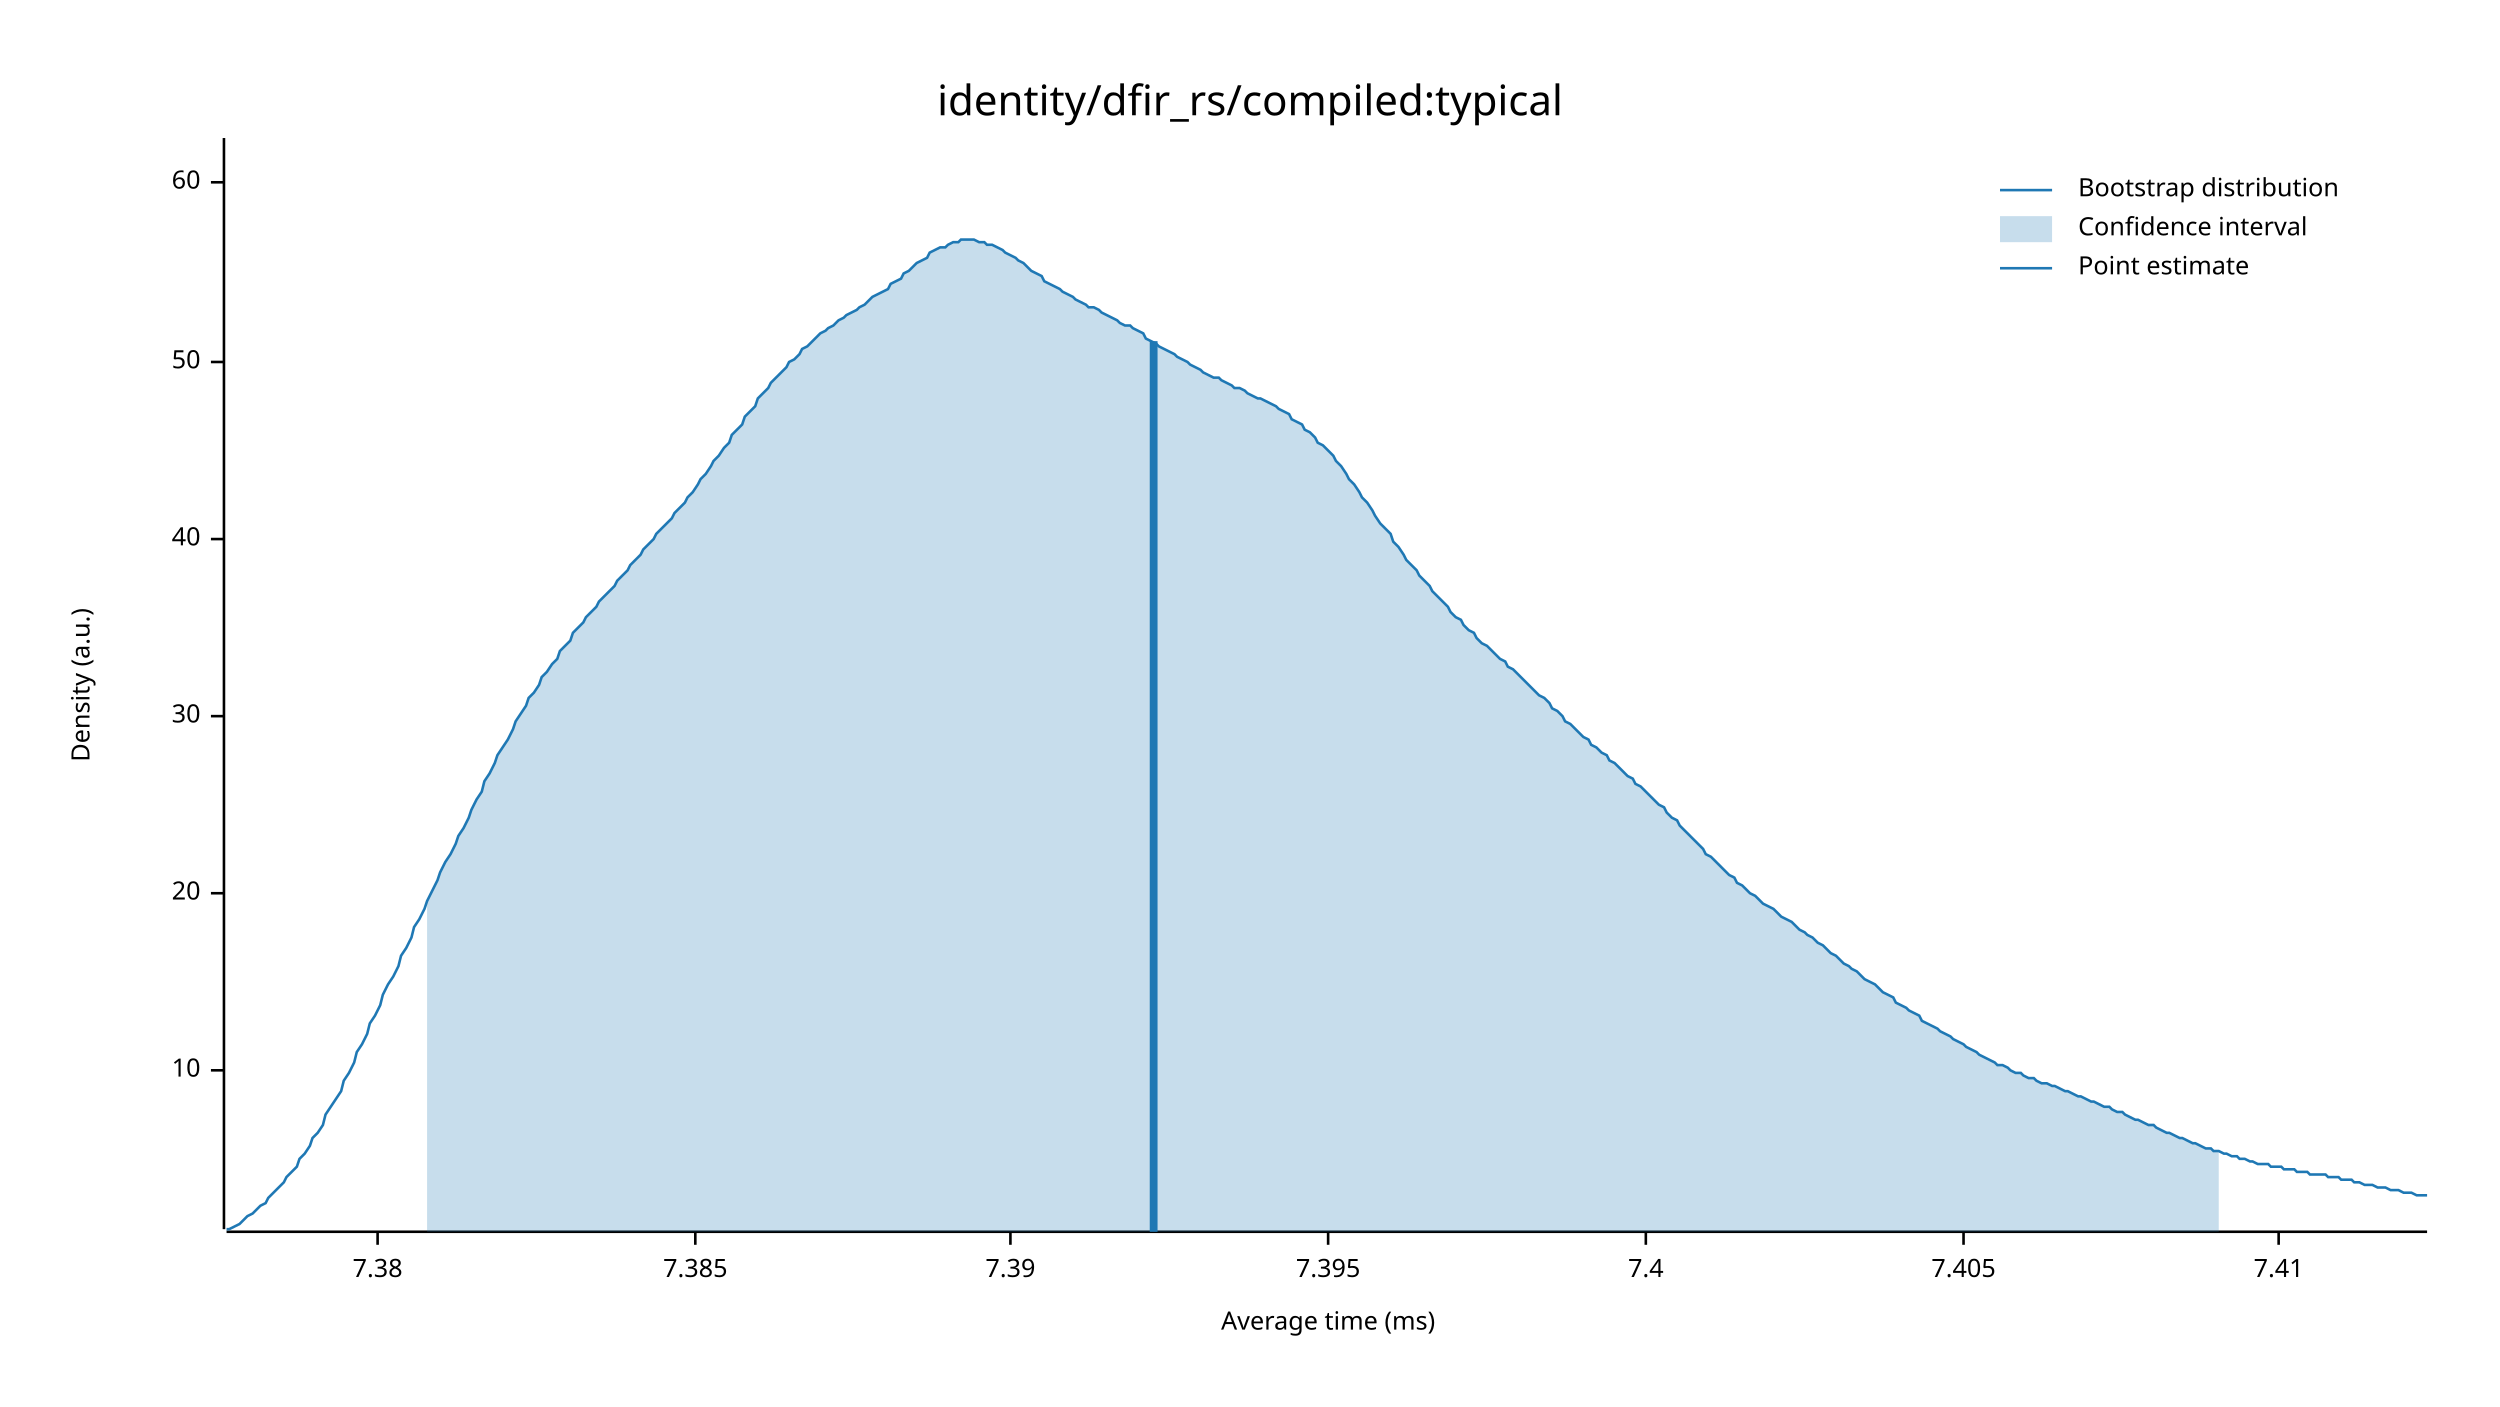
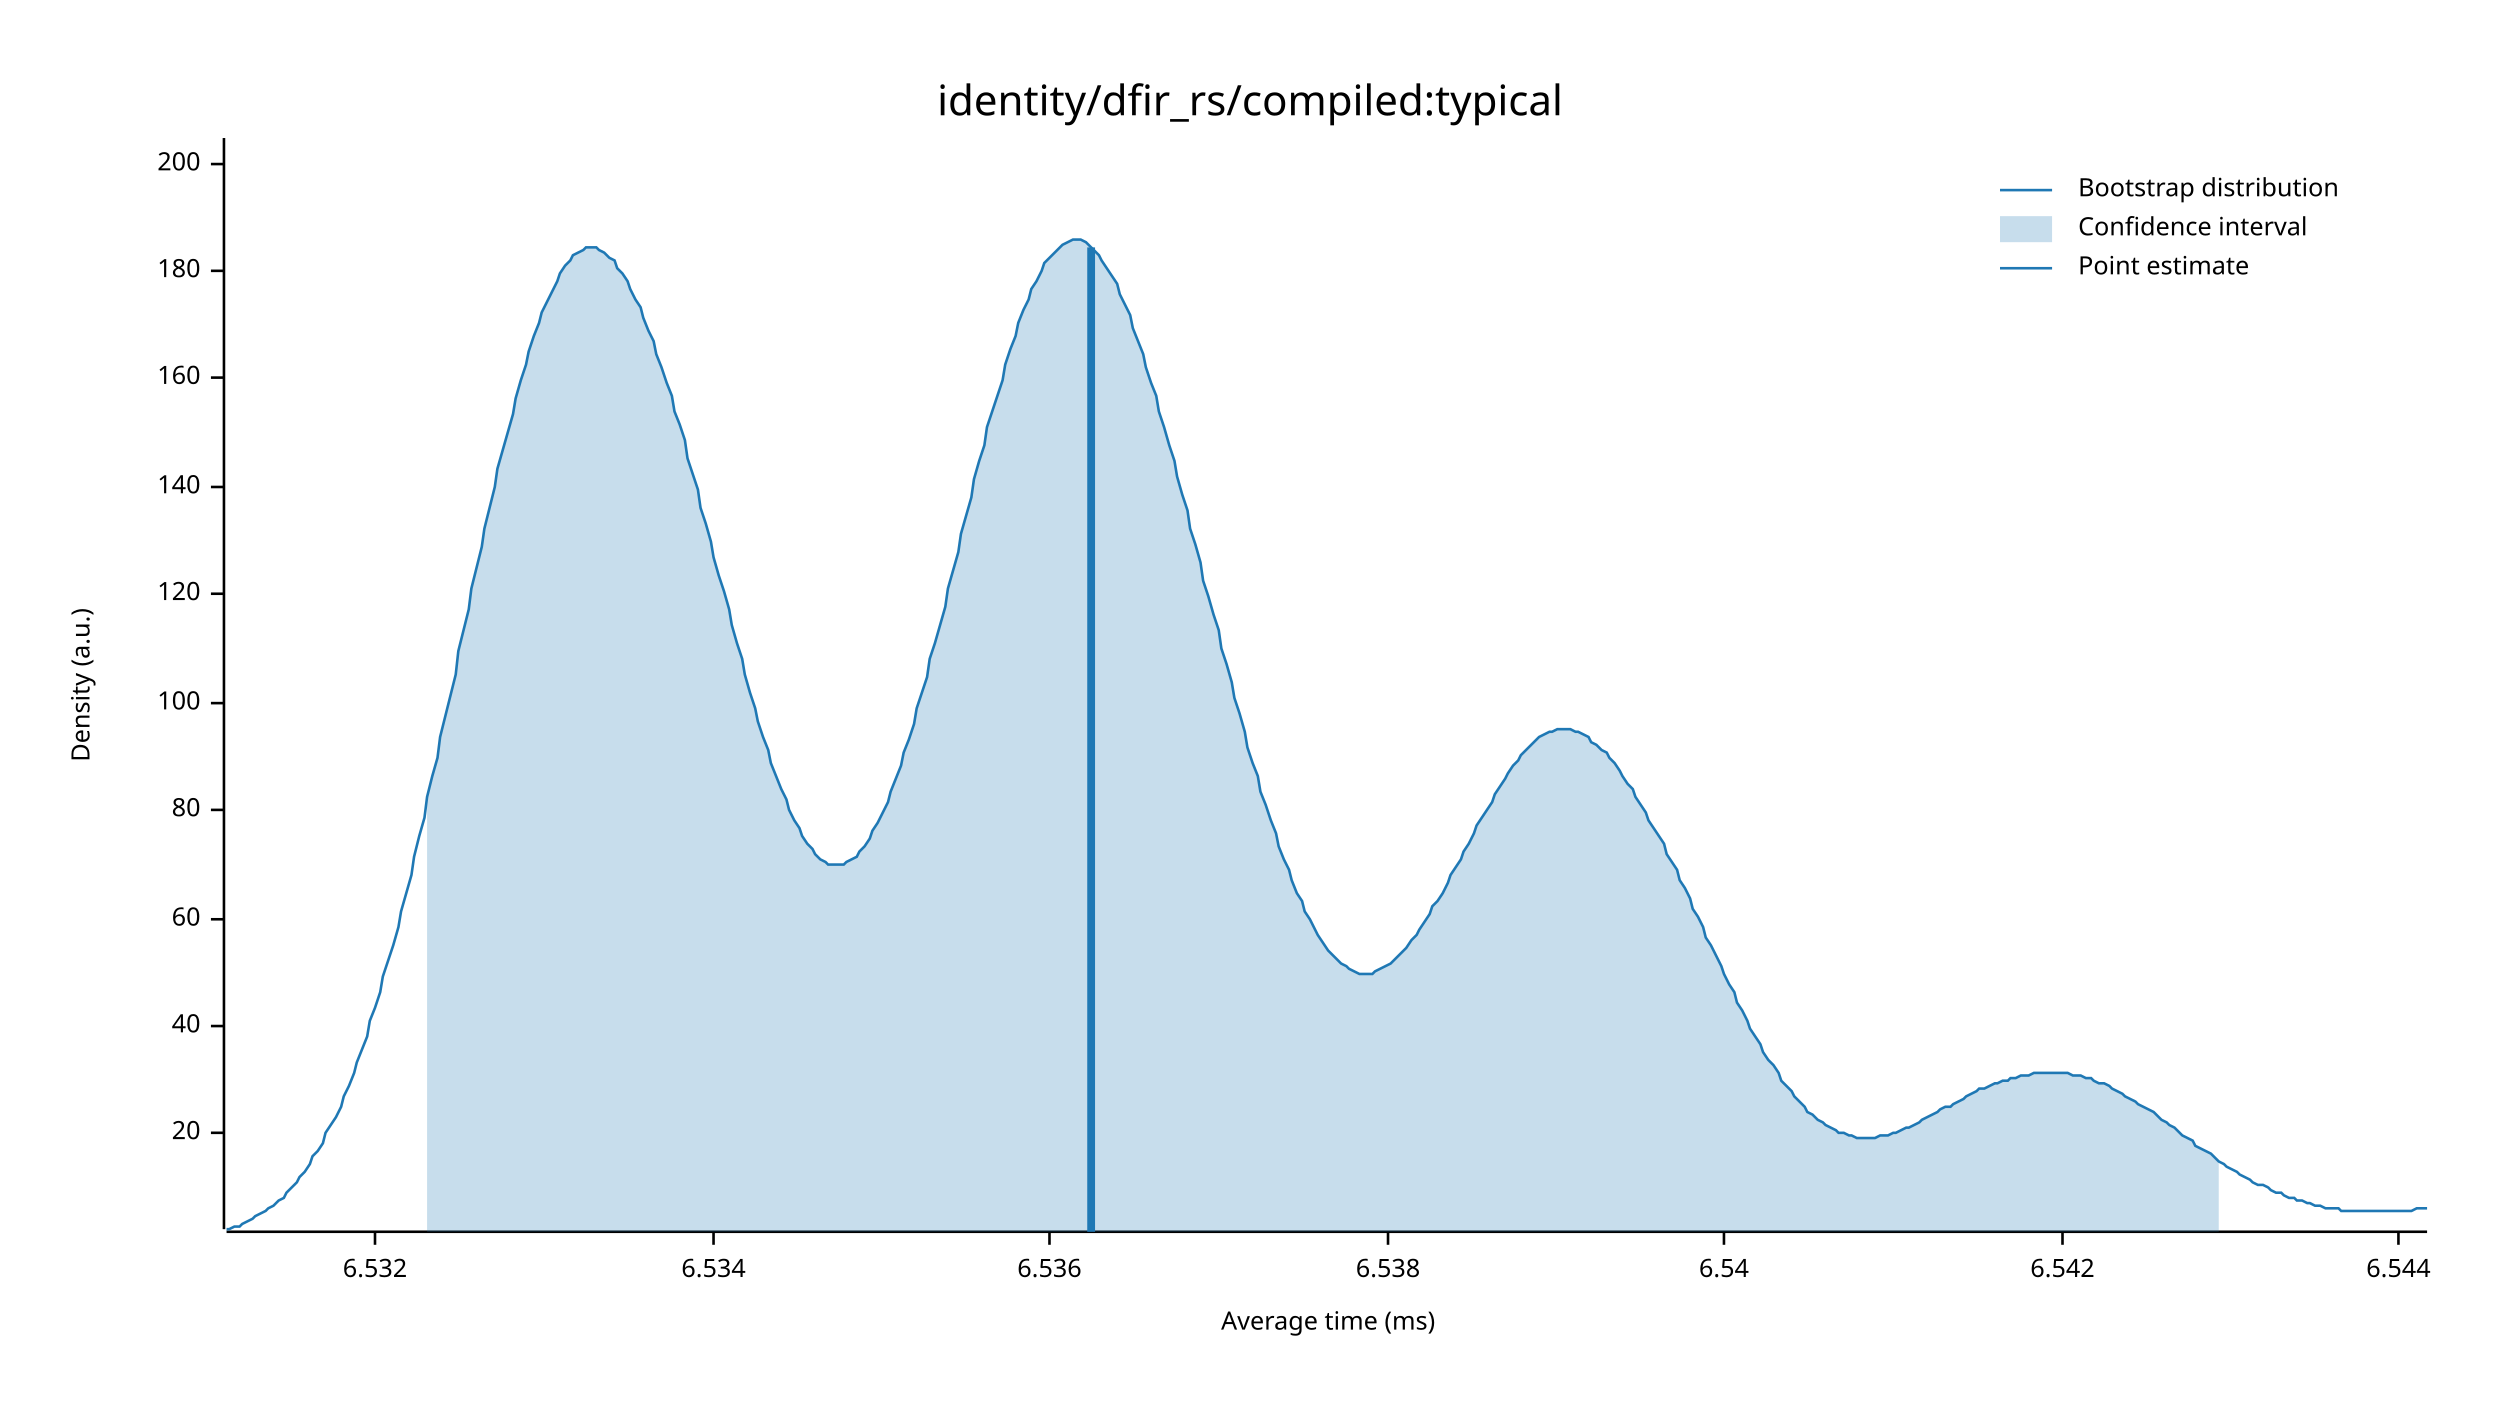
<svg xmlns="http://www.w3.org/2000/svg" width="960" height="540" viewBox="0 0 960 540">
  <text x="480" y="32" dy="0.76em" text-anchor="middle" font-family="sans-serif" font-size="16.129" opacity="1" fill="#000000">
identity/dfir_rs/compiled:typical
</text>
  <text x="27" y="263" dy="0.76em" text-anchor="middle" font-family="sans-serif" font-size="9.677" opacity="1" fill="#000000" transform="rotate(270, 27, 263)">
Density (a.u.)
</text>
  <text x="510" y="513" dy="-0.5ex" text-anchor="middle" font-family="sans-serif" font-size="9.677" opacity="1" fill="#000000">
Average time (ms)
</text>
  <polyline fill="none" opacity="1" stroke="#000000" stroke-width="1" points="86,53 86,472 " />
-   <text x="77" y="411" dy="0.5ex" text-anchor="end" font-family="sans-serif" font-size="9.677" opacity="1" fill="#000000">
- 10
- </text>
-   <polyline fill="none" opacity="1" stroke="#000000" stroke-width="1" points="81,411 86,411 " />
-   <text x="77" y="343" dy="0.5ex" text-anchor="end" font-family="sans-serif" font-size="9.677" opacity="1" fill="#000000">
+   <text x="77" y="435" dy="0.5ex" text-anchor="end" font-family="sans-serif" font-size="9.677" opacity="1" fill="#000000">
20
</text>
-   <polyline fill="none" opacity="1" stroke="#000000" stroke-width="1" points="81,343 86,343 " />
-   <text x="77" y="275" dy="0.5ex" text-anchor="end" font-family="sans-serif" font-size="9.677" opacity="1" fill="#000000">
- 30
- </text>
-   <polyline fill="none" opacity="1" stroke="#000000" stroke-width="1" points="81,275 86,275 " />
-   <text x="77" y="207" dy="0.5ex" text-anchor="end" font-family="sans-serif" font-size="9.677" opacity="1" fill="#000000">
+   <polyline fill="none" opacity="1" stroke="#000000" stroke-width="1" points="81,435 86,435 " />
+   <text x="77" y="394" dy="0.5ex" text-anchor="end" font-family="sans-serif" font-size="9.677" opacity="1" fill="#000000">
40
</text>
-   <polyline fill="none" opacity="1" stroke="#000000" stroke-width="1" points="81,207 86,207 " />
-   <text x="77" y="139" dy="0.5ex" text-anchor="end" font-family="sans-serif" font-size="9.677" opacity="1" fill="#000000">
- 50
- </text>
-   <polyline fill="none" opacity="1" stroke="#000000" stroke-width="1" points="81,139 86,139 " />
-   <text x="77" y="70" dy="0.5ex" text-anchor="end" font-family="sans-serif" font-size="9.677" opacity="1" fill="#000000">
+   <polyline fill="none" opacity="1" stroke="#000000" stroke-width="1" points="81,394 86,394 " />
+   <text x="77" y="353" dy="0.5ex" text-anchor="end" font-family="sans-serif" font-size="9.677" opacity="1" fill="#000000">
60
</text>
-   <polyline fill="none" opacity="1" stroke="#000000" stroke-width="1" points="81,70 86,70 " />
+   <polyline fill="none" opacity="1" stroke="#000000" stroke-width="1" points="81,353 86,353 " />
+   <text x="77" y="311" dy="0.5ex" text-anchor="end" font-family="sans-serif" font-size="9.677" opacity="1" fill="#000000">
+ 80
+ </text>
+   <polyline fill="none" opacity="1" stroke="#000000" stroke-width="1" points="81,311 86,311 " />
+   <text x="77" y="270" dy="0.5ex" text-anchor="end" font-family="sans-serif" font-size="9.677" opacity="1" fill="#000000">
+ 100
+ </text>
+   <polyline fill="none" opacity="1" stroke="#000000" stroke-width="1" points="81,270 86,270 " />
+   <text x="77" y="228" dy="0.5ex" text-anchor="end" font-family="sans-serif" font-size="9.677" opacity="1" fill="#000000">
+ 120
+ </text>
+   <polyline fill="none" opacity="1" stroke="#000000" stroke-width="1" points="81,228 86,228 " />
+   <text x="77" y="187" dy="0.5ex" text-anchor="end" font-family="sans-serif" font-size="9.677" opacity="1" fill="#000000">
+ 140
+ </text>
+   <polyline fill="none" opacity="1" stroke="#000000" stroke-width="1" points="81,187 86,187 " />
+   <text x="77" y="145" dy="0.5ex" text-anchor="end" font-family="sans-serif" font-size="9.677" opacity="1" fill="#000000">
+ 160
+ </text>
+   <polyline fill="none" opacity="1" stroke="#000000" stroke-width="1" points="81,145 86,145 " />
+   <text x="77" y="104" dy="0.5ex" text-anchor="end" font-family="sans-serif" font-size="9.677" opacity="1" fill="#000000">
+ 180
+ </text>
+   <polyline fill="none" opacity="1" stroke="#000000" stroke-width="1" points="81,104 86,104 " />
+   <text x="77" y="63" dy="0.5ex" text-anchor="end" font-family="sans-serif" font-size="9.677" opacity="1" fill="#000000">
+ 200
+ </text>
+   <polyline fill="none" opacity="1" stroke="#000000" stroke-width="1" points="81,63 86,63 " />
  <polyline fill="none" opacity="1" stroke="#000000" stroke-width="1" points="87,473 932,473 " />
-   <text x="145" y="483" dy="0.76em" text-anchor="middle" font-family="sans-serif" font-size="9.677" opacity="1" fill="#000000">
- 7.38
+   <text x="144" y="483" dy="0.76em" text-anchor="middle" font-family="sans-serif" font-size="9.677" opacity="1" fill="#000000">
+ 6.532
</text>
-   <polyline fill="none" opacity="1" stroke="#000000" stroke-width="1" points="145,473 145,478 " />
-   <text x="267" y="483" dy="0.76em" text-anchor="middle" font-family="sans-serif" font-size="9.677" opacity="1" fill="#000000">
- 7.385
+   <polyline fill="none" opacity="1" stroke="#000000" stroke-width="1" points="144,473 144,478 " />
+   <text x="274" y="483" dy="0.76em" text-anchor="middle" font-family="sans-serif" font-size="9.677" opacity="1" fill="#000000">
+ 6.534
</text>
-   <polyline fill="none" opacity="1" stroke="#000000" stroke-width="1" points="267,473 267,478 " />
-   <text x="388" y="483" dy="0.76em" text-anchor="middle" font-family="sans-serif" font-size="9.677" opacity="1" fill="#000000">
- 7.39
+   <polyline fill="none" opacity="1" stroke="#000000" stroke-width="1" points="274,473 274,478 " />
+   <text x="403" y="483" dy="0.76em" text-anchor="middle" font-family="sans-serif" font-size="9.677" opacity="1" fill="#000000">
+ 6.536
</text>
-   <polyline fill="none" opacity="1" stroke="#000000" stroke-width="1" points="388,473 388,478 " />
-   <text x="510" y="483" dy="0.76em" text-anchor="middle" font-family="sans-serif" font-size="9.677" opacity="1" fill="#000000">
- 7.395
+   <polyline fill="none" opacity="1" stroke="#000000" stroke-width="1" points="403,473 403,478 " />
+   <text x="533" y="483" dy="0.76em" text-anchor="middle" font-family="sans-serif" font-size="9.677" opacity="1" fill="#000000">
+ 6.538
</text>
-   <polyline fill="none" opacity="1" stroke="#000000" stroke-width="1" points="510,473 510,478 " />
-   <text x="632" y="483" dy="0.76em" text-anchor="middle" font-family="sans-serif" font-size="9.677" opacity="1" fill="#000000">
- 7.4
+   <polyline fill="none" opacity="1" stroke="#000000" stroke-width="1" points="533,473 533,478 " />
+   <text x="662" y="483" dy="0.76em" text-anchor="middle" font-family="sans-serif" font-size="9.677" opacity="1" fill="#000000">
+ 6.54
</text>
-   <polyline fill="none" opacity="1" stroke="#000000" stroke-width="1" points="632,473 632,478 " />
-   <text x="754" y="483" dy="0.76em" text-anchor="middle" font-family="sans-serif" font-size="9.677" opacity="1" fill="#000000">
- 7.405
+   <polyline fill="none" opacity="1" stroke="#000000" stroke-width="1" points="662,473 662,478 " />
+   <text x="792" y="483" dy="0.76em" text-anchor="middle" font-family="sans-serif" font-size="9.677" opacity="1" fill="#000000">
+ 6.542
</text>
-   <polyline fill="none" opacity="1" stroke="#000000" stroke-width="1" points="754,473 754,478 " />
-   <text x="875" y="483" dy="0.76em" text-anchor="middle" font-family="sans-serif" font-size="9.677" opacity="1" fill="#000000">
- 7.41
+   <polyline fill="none" opacity="1" stroke="#000000" stroke-width="1" points="792,473 792,478 " />
+   <text x="921" y="483" dy="0.76em" text-anchor="middle" font-family="sans-serif" font-size="9.677" opacity="1" fill="#000000">
+ 6.544
</text>
-   <polyline fill="none" opacity="1" stroke="#000000" stroke-width="1" points="875,473 875,478 " />
-   <polyline fill="none" opacity="1" stroke="#1F78B4" stroke-width="1" points="87,472 88,472 90,471 92,470 93,469 95,467 97,466 98,465 100,463 102,462 103,460 105,458 107,456 109,454 110,452 112,450 114,448 115,445 117,443 119,440 120,437 122,435 124,432 125,428 127,425 129,422 131,419 132,415 134,412 136,408 137,404 139,401 141,397 142,393 144,390 146,386 147,382 149,378 151,375 153,371 154,367 156,364 158,360 159,356 161,353 163,349 164,346 166,342 168,338 169,335 171,331 173,328 175,324 176,321 178,318 180,314 181,311 183,307 185,304 186,300 188,297 190,293 191,290 193,287 195,284 197,280 198,277 200,274 202,271 203,268 205,266 207,263 208,260 210,258 212,255 214,253 215,250 217,248 219,246 220,243 222,241 224,239 225,237 227,235 229,233 230,231 232,229 234,227 236,225 237,223 239,221 241,219 242,217 244,215 246,213 247,211 249,209 251,207 252,205 254,203 256,201 258,199 259,197 261,195 263,193 264,191 266,189 268,186 269,184 271,182 273,179 274,177 276,175 278,172 280,170 281,167 283,165 285,163 286,160 288,158 290,156 291,153 293,151 295,149 296,147 298,145 300,143 302,141 303,139 305,138 307,136 308,134 310,133 312,131 313,130 315,128 317,127 318,126 320,125 322,123 324,122 325,121 327,120 329,119 330,118 332,117 334,115 335,114 337,113 339,112 341,111 342,109 344,108 346,107 347,105 349,104 351,102 352,101 354,100 356,99 357,97 359,96 361,95 363,95 364,94 366,93 368,93 369,92 371,92 373,92 374,92 376,93 378,93 379,94 381,94 383,95 385,96 386,97 388,98 390,99 391,100 393,101 395,103 396,104 398,105 400,106 401,108 403,109 405,110 407,111 408,112 410,113 412,114 413,115 415,116 417,117 418,118 420,118 422,119 423,120 425,121 427,122 429,123 430,124 432,125 434,125 435,126 437,127 439,128 440,130 442,131 444,132 445,133 447,134 449,135 451,136 452,137 454,138 456,139 457,140 459,141 461,142 462,143 464,144 466,145 468,145 469,146 471,147 473,148 474,149 476,149 478,150 479,151 481,152 483,153 484,153 486,154 488,155 490,156 491,157 493,158 495,159 496,161 498,162 500,163 501,165 503,166 505,168 506,170 508,171 510,173 512,175 513,177 515,179 517,182 518,184 520,186 522,189 523,191 525,193 527,196 528,198 530,201 532,203 534,205 535,208 537,210 539,213 540,215 542,217 544,219 545,221 547,223 549,225 550,227 552,229 554,231 556,233 557,235 559,237 561,238 562,240 564,242 566,243 567,245 569,247 571,248 573,250 574,251 576,253 578,254 579,256 581,257 583,259 584,260 586,262 588,264 589,265 591,267 593,268 595,270 596,272 598,273 600,275 601,277 603,278 605,280 606,281 608,283 610,284 611,286 613,287 615,289 617,290 618,292 620,293 622,295 623,296 625,298 627,299 628,301 630,302 632,304 633,305 635,307 637,309 639,310 640,312 642,314 644,315 645,317 647,319 649,321 650,322 652,324 654,326 655,328 657,329 659,331 661,333 662,334 664,336 666,337 667,339 669,340 671,342 672,343 674,344 676,346 677,347 679,348 681,349 683,351 684,352 686,353 688,354 689,355 691,357 693,358 694,359 696,360 698,362 700,363 701,364 703,366 705,367 706,368 708,370 710,371 711,372 713,373 715,375 716,376 718,377 720,378 722,380 723,381 725,382 727,383 728,385 730,386 732,387 733,388 735,389 737,390 738,392 740,393 742,394 744,395 745,396 747,397 749,398 750,399 752,400 754,401 755,402 757,403 759,404 760,405 762,406 764,407 766,408 767,409 769,409 771,410 772,411 774,412 776,412 777,413 779,414 781,414 782,415 784,416 786,416 788,417 789,417 791,418 793,419 794,419 796,420 798,421 799,421 801,422 803,423 804,423 806,424 808,425 810,425 811,426 813,427 815,427 816,428 818,429 820,430 821,430 823,431 825,432 827,432 828,433 830,434 832,435 833,435 835,436 837,437 838,437 840,438 842,439 843,439 845,440 847,441 849,441 850,442 852,442 854,443 855,443 857,444 859,444 860,445 862,445 864,446 865,446 867,447 869,447 871,447 872,448 874,448 876,448 877,449 879,449 881,449 882,450 884,450 886,450 887,451 889,451 891,451 893,451 894,452 896,452 898,452 899,453 901,453 903,453 904,454 906,454 908,455 909,455 911,455 913,456 915,456 916,456 918,457 920,457 921,457 923,458 925,458 926,458 928,459 930,459 932,459 " />
-   <polygon opacity="0.25" fill="#1F78B4" points="164,346 166,342 168,338 169,335 171,331 173,328 175,324 176,321 178,318 180,314 181,311 183,307 185,304 186,300 188,297 190,293 191,290 193,287 195,284 197,280 198,277 200,274 202,271 203,268 205,266 207,263 208,260 210,258 212,255 214,253 215,250 217,248 219,246 220,243 222,241 224,239 225,237 227,235 229,233 230,231 232,229 234,227 236,225 237,223 239,221 241,219 242,217 244,215 246,213 247,211 249,209 251,207 252,205 254,203 256,201 258,199 259,197 261,195 263,193 264,191 266,189 268,186 269,184 271,182 273,179 274,177 276,175 278,172 280,170 281,167 283,165 285,163 286,160 288,158 290,156 291,153 293,151 295,149 296,147 298,145 300,143 302,141 303,139 305,138 307,136 308,134 310,133 312,131 313,130 315,128 317,127 318,126 320,125 322,123 324,122 325,121 327,120 329,119 330,118 332,117 334,115 335,114 337,113 339,112 341,111 342,109 344,108 346,107 347,105 349,104 351,102 352,101 354,100 356,99 357,97 359,96 361,95 363,95 364,94 366,93 368,93 369,92 371,92 373,92 374,92 376,93 378,93 379,94 381,94 383,95 385,96 386,97 388,98 390,99 391,100 393,101 395,103 396,104 398,105 400,106 401,108 403,109 405,110 407,111 408,112 410,113 412,114 413,115 415,116 417,117 418,118 420,118 422,119 423,120 425,121 427,122 429,123 430,124 432,125 434,125 435,126 437,127 439,128 440,130 442,131 444,132 445,133 447,134 449,135 451,136 452,137 454,138 456,139 457,140 459,141 461,142 462,143 464,144 466,145 468,145 469,146 471,147 473,148 474,149 476,149 478,150 479,151 481,152 483,153 484,153 486,154 488,155 490,156 491,157 493,158 495,159 496,161 498,162 500,163 501,165 503,166 505,168 506,170 508,171 510,173 512,175 513,177 515,179 517,182 518,184 520,186 522,189 523,191 525,193 527,196 528,198 530,201 532,203 534,205 535,208 537,210 539,213 540,215 542,217 544,219 545,221 547,223 549,225 550,227 552,229 554,231 556,233 557,235 559,237 561,238 562,240 564,242 566,243 567,245 569,247 571,248 573,250 574,251 576,253 578,254 579,256 581,257 583,259 584,260 586,262 588,264 589,265 591,267 593,268 595,270 596,272 598,273 600,275 601,277 603,278 605,280 606,281 608,283 610,284 611,286 613,287 615,289 617,290 618,292 620,293 622,295 623,296 625,298 627,299 628,301 630,302 632,304 633,305 635,307 637,309 639,310 640,312 642,314 644,315 645,317 647,319 649,321 650,322 652,324 654,326 655,328 657,329 659,331 661,333 662,334 664,336 666,337 667,339 669,340 671,342 672,343 674,344 676,346 677,347 679,348 681,349 683,351 684,352 686,353 688,354 689,355 691,357 693,358 694,359 696,360 698,362 700,363 701,364 703,366 705,367 706,368 708,370 710,371 711,372 713,373 715,375 716,376 718,377 720,378 722,380 723,381 725,382 727,383 728,385 730,386 732,387 733,388 735,389 737,390 738,392 740,393 742,394 744,395 745,396 747,397 749,398 750,399 752,400 754,401 755,402 757,403 759,404 760,405 762,406 764,407 766,408 767,409 769,409 771,410 772,411 774,412 776,412 777,413 779,414 781,414 782,415 784,416 786,416 788,417 789,417 791,418 793,419 794,419 796,420 798,421 799,421 801,422 803,423 804,423 806,424 808,425 810,425 811,426 813,427 815,427 816,428 818,429 820,430 821,430 823,431 825,432 827,432 828,433 830,434 832,435 833,435 835,436 837,437 838,437 840,438 842,439 843,439 845,440 847,441 849,441 850,442 852,442 852,473 164,473 " />
-   <polyline fill="none" opacity="1" stroke="#1F78B4" stroke-width="3" points="443,473 443,131 " />
+   <polyline fill="none" opacity="1" stroke="#000000" stroke-width="1" points="921,473 921,478 " />
+   <polyline fill="none" opacity="1" stroke="#1F78B4" stroke-width="1" points="87,472 88,472 90,471 92,471 93,470 95,469 97,468 98,467 100,466 102,465 103,464 105,463 107,461 109,460 110,458 112,456 114,454 115,452 117,450 119,447 120,444 122,442 124,439 125,435 127,432 129,429 131,425 132,421 134,417 136,412 137,408 139,403 141,398 142,392 144,387 146,381 147,375 149,369 151,363 153,356 154,350 156,343 158,336 159,329 161,321 163,314 164,306 166,298 168,291 169,283 171,275 173,267 175,259 176,250 178,242 180,234 181,226 183,218 185,210 186,203 188,195 190,187 191,180 193,173 195,166 197,159 198,153 200,146 202,140 203,135 205,129 207,124 208,120 210,116 212,112 214,108 215,105 217,102 219,100 220,98 222,97 224,96 225,95 227,95 229,95 230,96 232,97 234,99 236,100 237,103 239,105 241,108 242,111 244,115 246,118 247,122 249,127 251,131 252,136 254,141 256,147 258,152 259,158 261,163 263,169 264,176 266,182 268,188 269,195 271,201 273,208 274,214 276,221 278,227 280,234 281,240 283,247 285,253 286,259 288,266 290,272 291,277 293,283 295,288 296,293 298,298 300,303 302,307 303,311 305,315 307,318 308,321 310,324 312,326 313,328 315,330 317,331 318,332 320,332 322,332 324,332 325,331 327,330 329,329 330,327 332,325 334,322 335,319 337,316 339,312 341,308 342,304 344,299 346,294 347,289 349,284 351,278 352,272 354,266 356,260 357,253 359,247 361,240 363,233 364,226 366,219 368,212 369,205 371,198 373,191 374,184 376,177 378,171 379,164 381,158 383,152 385,146 386,140 388,134 390,129 391,124 393,119 395,115 396,111 398,108 400,104 401,101 403,99 405,97 407,95 408,94 410,93 412,92 413,92 415,92 417,93 418,94 420,96 422,98 423,100 425,103 427,106 429,109 430,113 432,117 434,121 435,126 437,131 439,136 440,141 442,147 444,152 445,158 447,164 449,171 451,177 452,183 454,190 456,196 457,203 459,209 461,216 462,223 464,229 466,236 468,242 469,249 471,255 473,262 474,268 476,274 478,281 479,287 481,293 483,298 484,304 486,309 488,315 490,320 491,325 493,330 495,334 496,338 498,343 500,346 501,350 503,353 505,357 506,359 508,362 510,365 512,367 513,368 515,370 517,371 518,372 520,373 522,374 523,374 525,374 527,374 528,373 530,372 532,371 534,370 535,369 537,367 539,365 540,364 542,361 544,359 545,357 547,354 549,351 550,348 552,346 554,343 556,339 557,336 559,333 561,330 562,327 564,324 566,320 567,317 569,314 571,311 573,308 574,305 576,302 578,299 579,297 581,294 583,292 584,290 586,288 588,286 589,285 591,283 593,282 595,281 596,281 598,280 600,280 601,280 603,280 605,281 606,281 608,282 610,283 611,285 613,286 615,288 617,289 618,291 620,293 622,296 623,298 625,301 627,303 628,306 630,309 632,312 633,315 635,318 637,321 639,324 640,328 642,331 644,334 645,338 647,341 649,345 650,349 652,352 654,356 655,360 657,363 659,367 661,371 662,374 664,378 666,381 667,385 669,388 671,392 672,395 674,398 676,401 677,404 679,407 681,409 683,412 684,415 686,417 688,419 689,421 691,423 693,425 694,427 696,428 698,430 700,431 701,432 703,433 705,434 706,435 708,435 710,436 711,436 713,437 715,437 716,437 718,437 720,437 722,436 723,436 725,436 727,435 728,435 730,434 732,433 733,433 735,432 737,431 738,430 740,429 742,428 744,427 745,426 747,425 749,425 750,424 752,423 754,422 755,421 757,420 759,419 760,418 762,418 764,417 766,416 767,416 769,415 771,415 772,414 774,414 776,413 777,413 779,413 781,412 782,412 784,412 786,412 788,412 789,412 791,412 793,412 794,412 796,413 798,413 799,413 801,414 803,414 804,415 806,416 808,416 810,417 811,418 813,419 815,420 816,421 818,422 820,423 821,424 823,425 825,426 827,427 828,428 830,430 832,431 833,432 835,433 837,435 838,436 840,437 842,438 843,440 845,441 847,442 849,443 850,444 852,446 854,447 855,448 857,449 859,450 860,451 862,452 864,453 865,454 867,455 869,455 871,456 872,457 874,458 876,458 877,459 879,460 881,460 882,461 884,461 886,462 887,462 889,463 891,463 893,464 894,464 896,464 898,464 899,465 901,465 903,465 904,465 906,465 908,465 909,465 911,465 913,465 915,465 916,465 918,465 920,465 921,465 923,465 925,465 926,465 928,464 930,464 932,464 " />
+   <polygon opacity="0.25" fill="#1F78B4" points="164,306 166,298 168,291 169,283 171,275 173,267 175,259 176,250 178,242 180,234 181,226 183,218 185,210 186,203 188,195 190,187 191,180 193,173 195,166 197,159 198,153 200,146 202,140 203,135 205,129 207,124 208,120 210,116 212,112 214,108 215,105 217,102 219,100 220,98 222,97 224,96 225,95 227,95 229,95 230,96 232,97 234,99 236,100 237,103 239,105 241,108 242,111 244,115 246,118 247,122 249,127 251,131 252,136 254,141 256,147 258,152 259,158 261,163 263,169 264,176 266,182 268,188 269,195 271,201 273,208 274,214 276,221 278,227 280,234 281,240 283,247 285,253 286,259 288,266 290,272 291,277 293,283 295,288 296,293 298,298 300,303 302,307 303,311 305,315 307,318 308,321 310,324 312,326 313,328 315,330 317,331 318,332 320,332 322,332 324,332 325,331 327,330 329,329 330,327 332,325 334,322 335,319 337,316 339,312 341,308 342,304 344,299 346,294 347,289 349,284 351,278 352,272 354,266 356,260 357,253 359,247 361,240 363,233 364,226 366,219 368,212 369,205 371,198 373,191 374,184 376,177 378,171 379,164 381,158 383,152 385,146 386,140 388,134 390,129 391,124 393,119 395,115 396,111 398,108 400,104 401,101 403,99 405,97 407,95 408,94 410,93 412,92 413,92 415,92 417,93 418,94 420,96 422,98 423,100 425,103 427,106 429,109 430,113 432,117 434,121 435,126 437,131 439,136 440,141 442,147 444,152 445,158 447,164 449,171 451,177 452,183 454,190 456,196 457,203 459,209 461,216 462,223 464,229 466,236 468,242 469,249 471,255 473,262 474,268 476,274 478,281 479,287 481,293 483,298 484,304 486,309 488,315 490,320 491,325 493,330 495,334 496,338 498,343 500,346 501,350 503,353 505,357 506,359 508,362 510,365 512,367 513,368 515,370 517,371 518,372 520,373 522,374 523,374 525,374 527,374 528,373 530,372 532,371 534,370 535,369 537,367 539,365 540,364 542,361 544,359 545,357 547,354 549,351 550,348 552,346 554,343 556,339 557,336 559,333 561,330 562,327 564,324 566,320 567,317 569,314 571,311 573,308 574,305 576,302 578,299 579,297 581,294 583,292 584,290 586,288 588,286 589,285 591,283 593,282 595,281 596,281 598,280 600,280 601,280 603,280 605,281 606,281 608,282 610,283 611,285 613,286 615,288 617,289 618,291 620,293 622,296 623,298 625,301 627,303 628,306 630,309 632,312 633,315 635,318 637,321 639,324 640,328 642,331 644,334 645,338 647,341 649,345 650,349 652,352 654,356 655,360 657,363 659,367 661,371 662,374 664,378 666,381 667,385 669,388 671,392 672,395 674,398 676,401 677,404 679,407 681,409 683,412 684,415 686,417 688,419 689,421 691,423 693,425 694,427 696,428 698,430 700,431 701,432 703,433 705,434 706,435 708,435 710,436 711,436 713,437 715,437 716,437 718,437 720,437 722,436 723,436 725,436 727,435 728,435 730,434 732,433 733,433 735,432 737,431 738,430 740,429 742,428 744,427 745,426 747,425 749,425 750,424 752,423 754,422 755,421 757,420 759,419 760,418 762,418 764,417 766,416 767,416 769,415 771,415 772,414 774,414 776,413 777,413 779,413 781,412 782,412 784,412 786,412 788,412 789,412 791,412 793,412 794,412 796,413 798,413 799,413 801,414 803,414 804,415 806,416 808,416 810,417 811,418 813,419 815,420 816,421 818,422 820,423 821,424 823,425 825,426 827,427 828,428 830,430 832,431 833,432 835,433 837,435 838,436 840,437 842,438 843,440 845,441 847,442 849,443 850,444 852,446 852,473 164,473 " />
+   <polyline fill="none" opacity="1" stroke="#1F78B4" stroke-width="3" points="419,473 419,95 " />
  <text x="798" y="68" dy="0.76em" text-anchor="start" font-family="sans-serif" font-size="9.677" opacity="1" fill="#000000">
Bootstrap distribution
</text>
  <text x="798" y="83" dy="0.76em" text-anchor="start" font-family="sans-serif" font-size="9.677" opacity="1" fill="#000000">
Confidence interval
</text>
  <text x="798" y="98" dy="0.76em" text-anchor="start" font-family="sans-serif" font-size="9.677" opacity="1" fill="#000000">
Point estimate
</text>
  <polyline fill="none" opacity="1" stroke="#1F78B4" stroke-width="1" points="768,73 788,73 " />
  <rect x="768" y="83" width="20" height="10" opacity="0.25" fill="#1F78B4" stroke="none" />
  <polyline fill="none" opacity="1" stroke="#1F78B4" stroke-width="1" points="768,103 788,103 " />
</svg>
